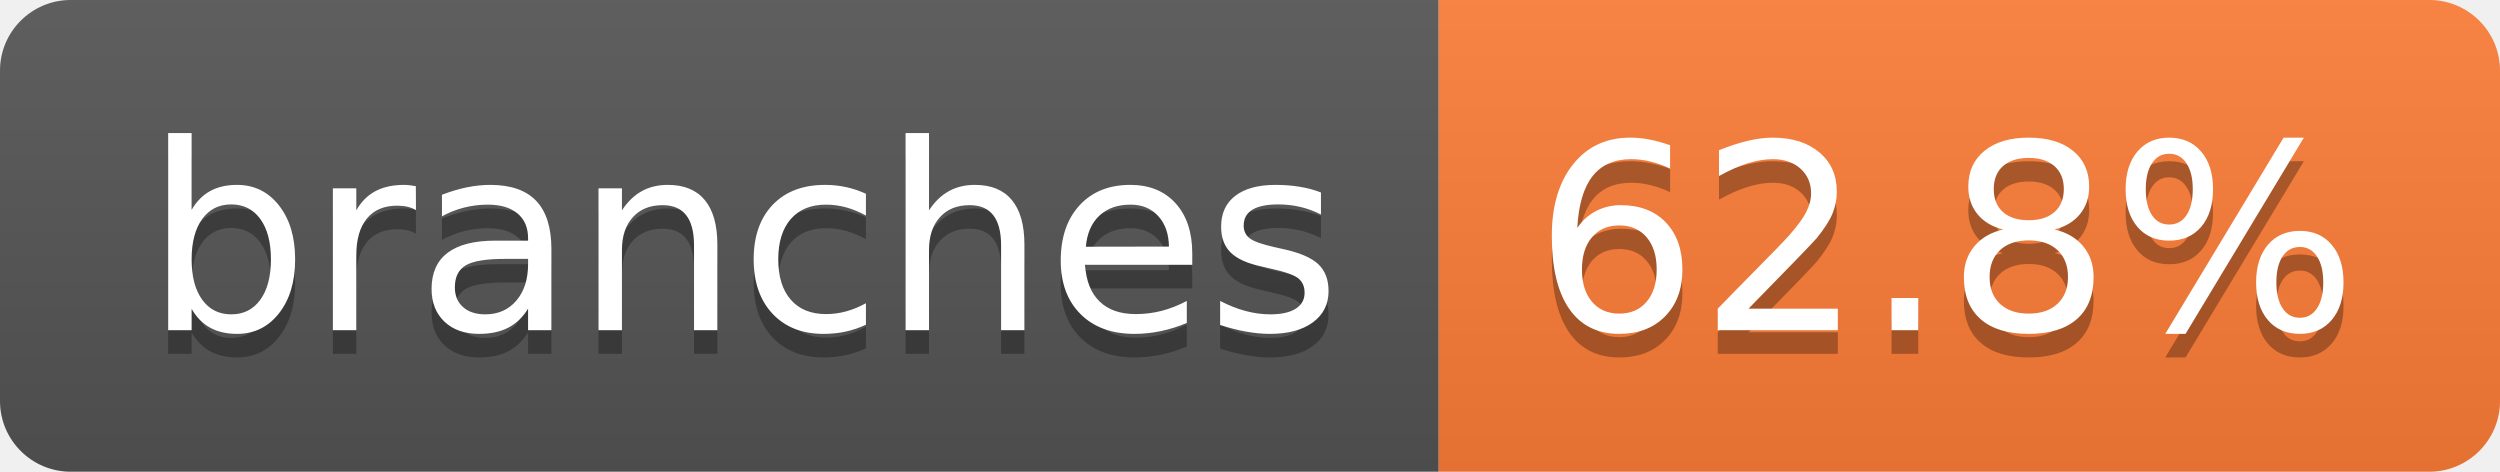
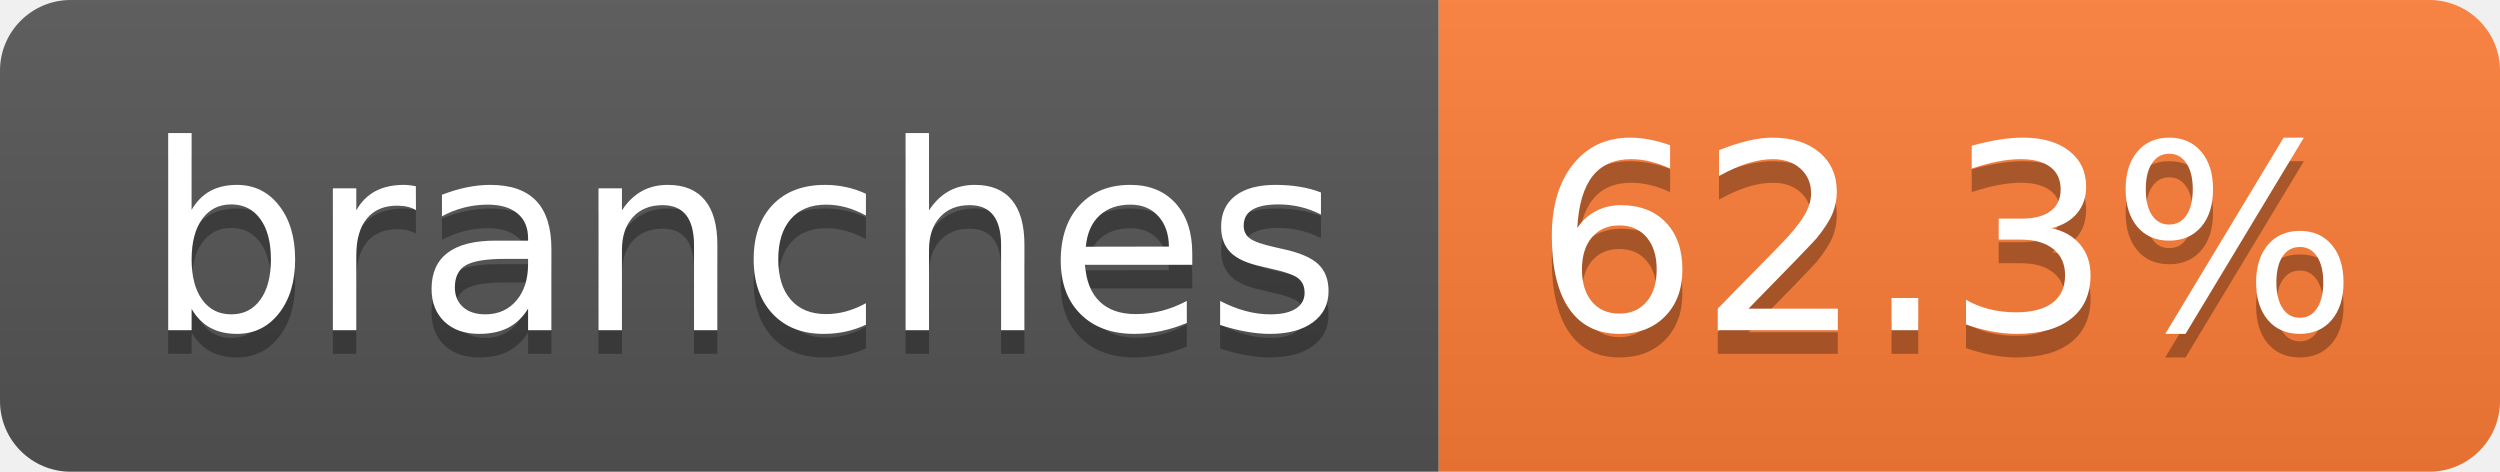
- <svg xmlns="http://www.w3.org/2000/svg" width="106" height="20" role="img" aria-label="branches: 62.8%">
+ <svg xmlns="http://www.w3.org/2000/svg" width="106" height="20" role="img" aria-label="branches: 62.3%">
  <linearGradient id="s" x2="0" y2="100%">
    <stop offset="0" stop-color="#bbb" stop-opacity=".1" />
    <stop offset="1" stop-opacity=".1" />
  </linearGradient>
  <clipPath id="r">
    <rect width="106" height="20" rx="3" fill="#fff" />
  </clipPath>
  <g clip-path="url(#r)">
    <rect width="61" height="20" fill="#555" />
    <rect x="61" width="45" height="20" fill="#fe7d37" />
    <rect width="106" height="20" fill="url(#s)" />
  </g>
  <g fill="#fff" text-anchor="middle" font-family="Verdana,Geneva,DejaVu Sans,sans-serif" text-rendering="geometricPrecision" font-size="110">
    <text aria-hidden="true" x="315" y="150" fill="#010101" fill-opacity=".3" transform="scale(.1)" textLength="507">branches</text>
    <text x="315" y="140" transform="scale(.1)" fill="#fff" textLength="507">branches</text>
-     <text aria-hidden="true" x="825" y="150" fill="#010101" fill-opacity=".3" transform="scale(.1)" textLength="350">62.8%</text>
-     <text x="825" y="140" transform="scale(.1)" fill="#fff" textLength="350">62.8%</text>
+     <text aria-hidden="true" x="825" y="150" fill="#010101" fill-opacity=".3" transform="scale(.1)" textLength="350">62.3%</text>
+     <text x="825" y="140" transform="scale(.1)" fill="#fff" textLength="350">62.3%</text>
  </g>
</svg>
